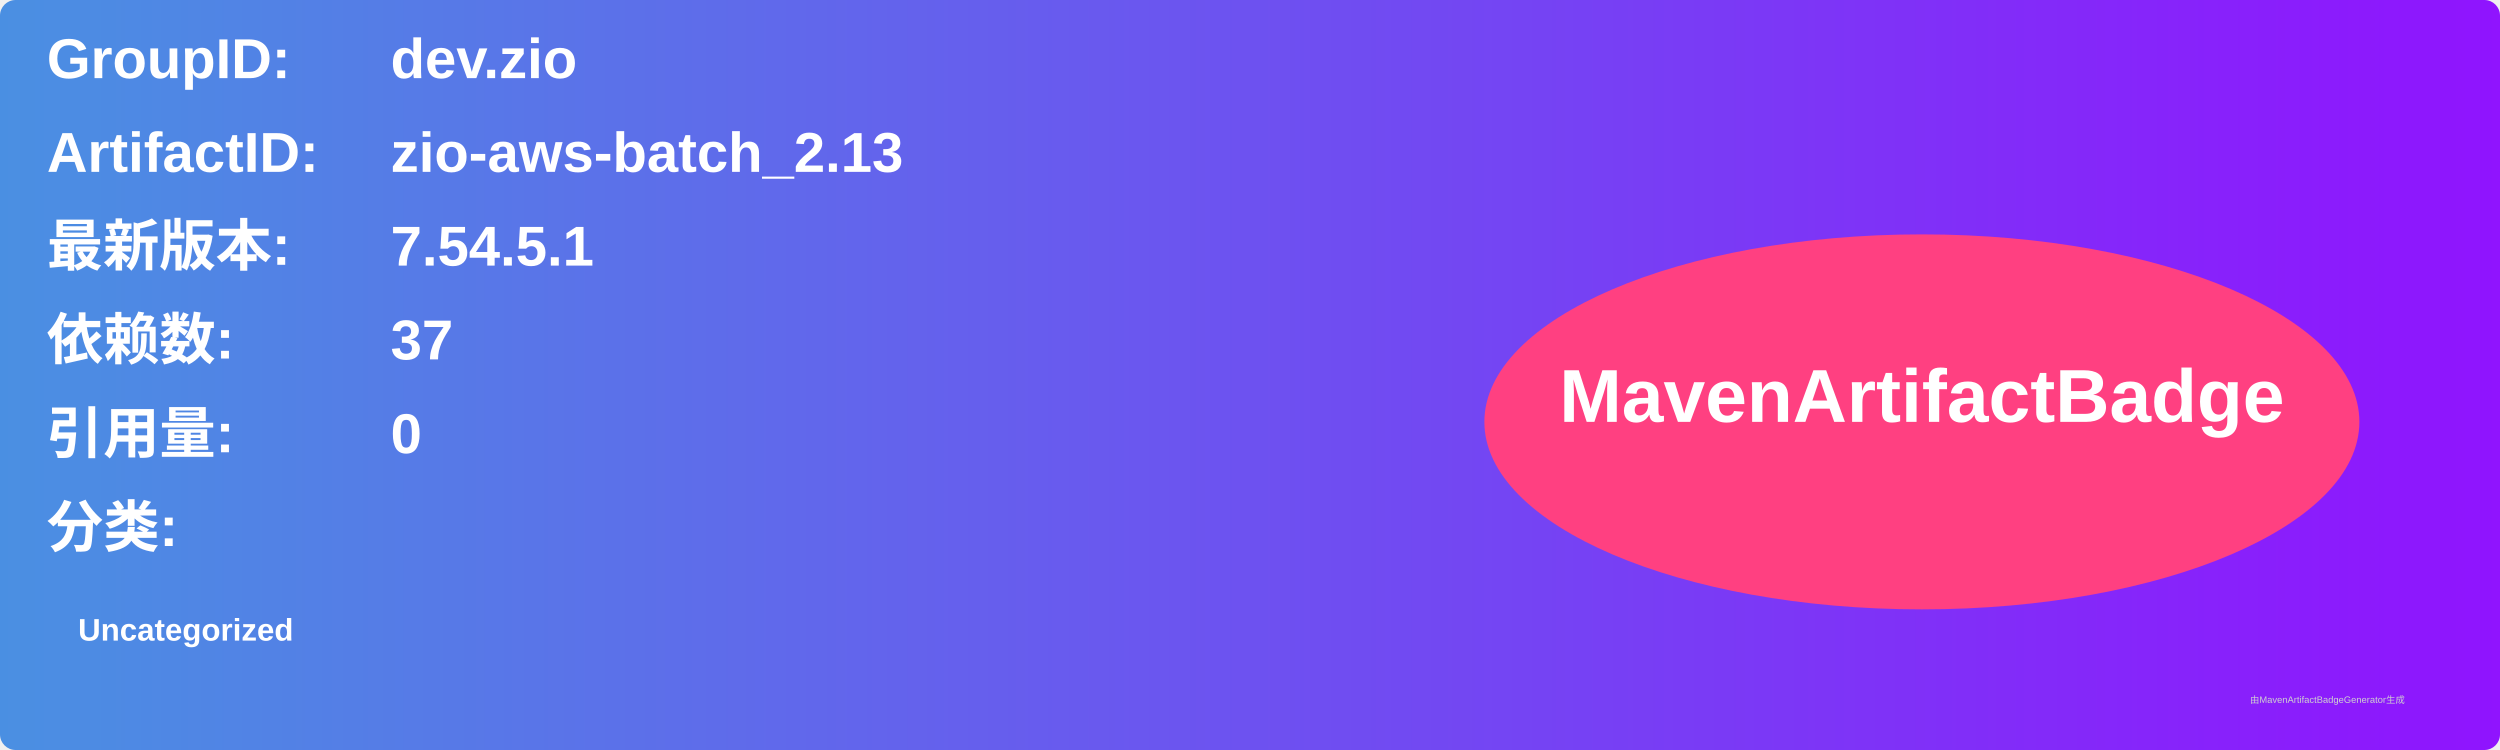
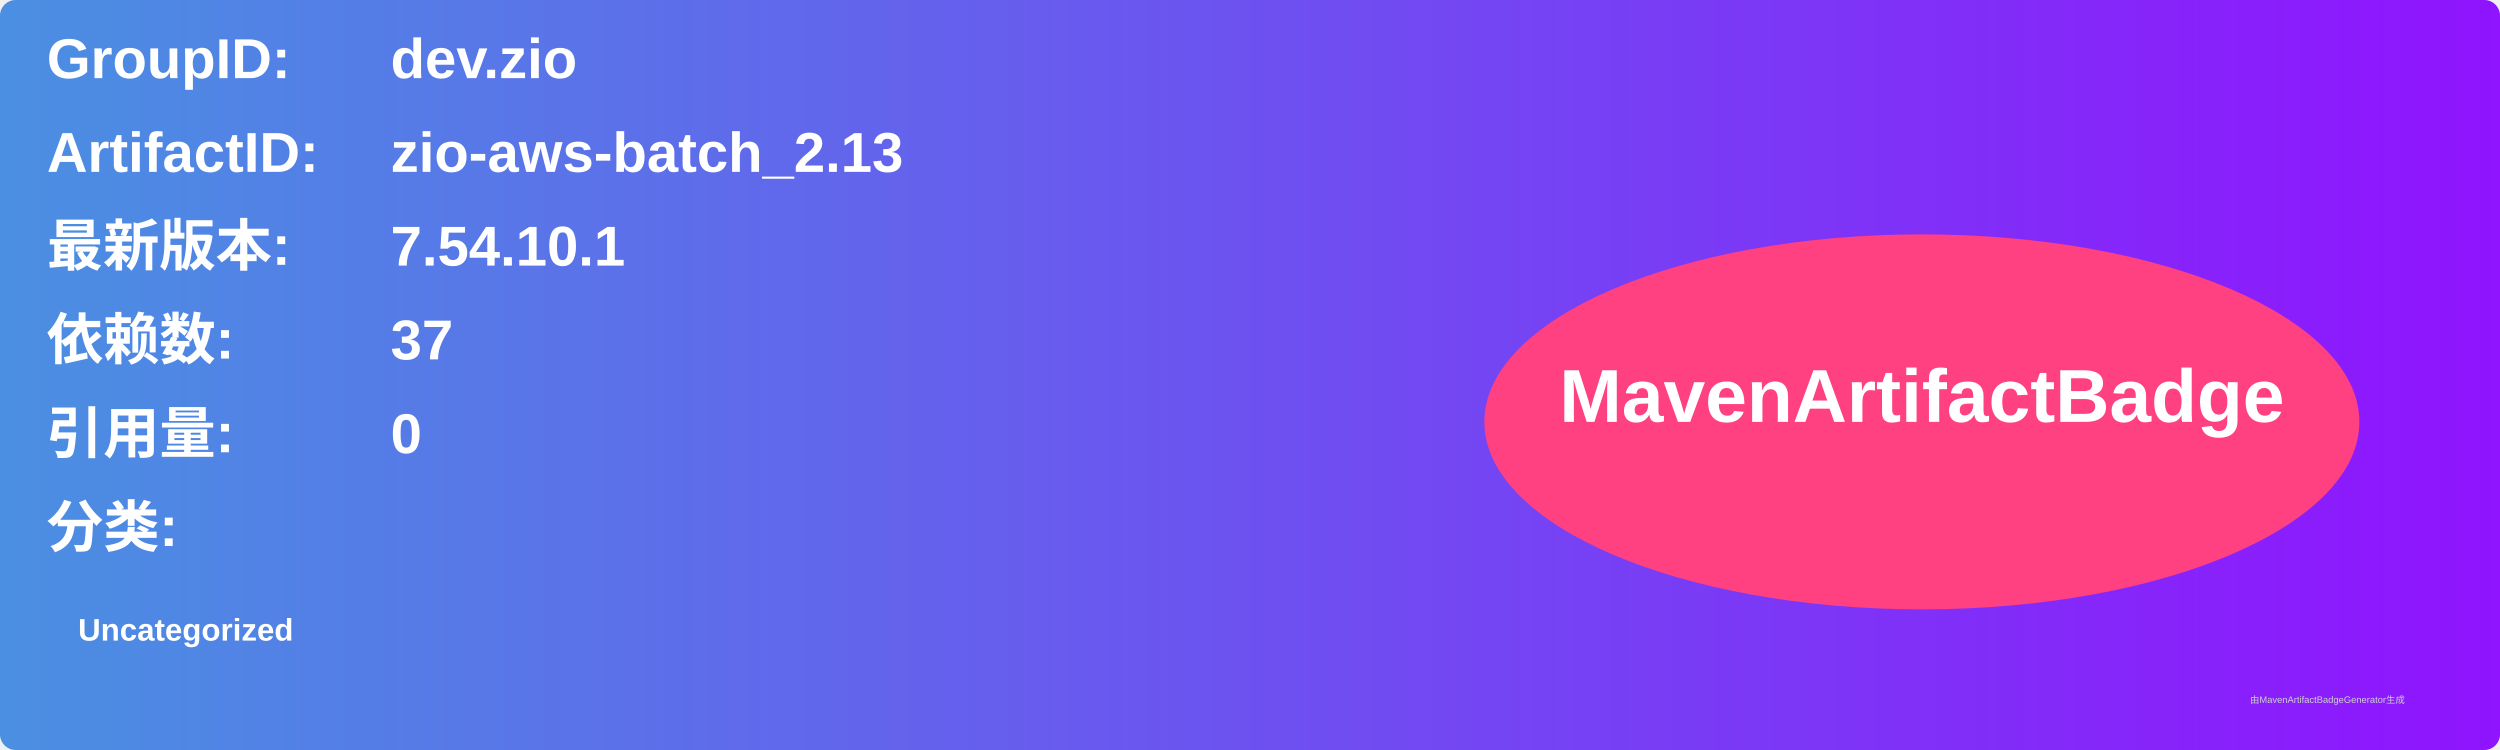
<svg xmlns="http://www.w3.org/2000/svg" width="800" height="240" viewBox="0 0 800 240">
  <linearGradient id="grad" x1="0%" y1="0%" x2="100%" y2="0%">
    <stop offset="0%" stop-color="#4a90e2" />
    <stop offset="100%" stop-color="#9013fe" />
  </linearGradient>
  <rect width="100%" height="100%" rx="5" ry="5" fill="url(#grad)" />
  <g transform="translate(15, 15)">
    <text x="0" y="10" font-family="Arial" font-size="18" fill="white" font-weight="bold" width="260">GroupID:</text>
    <text x="110" y="10" font-family="Arial" font-size="18" fill="white" font-weight="bold" width="460">dev.zio</text>
    <text x="0" y="40" font-family="Arial" font-size="18" fill="white" font-weight="bold" width="260">ArtifactID:</text>
    <text x="110" y="40" font-family="Arial" font-size="18" fill="white" font-weight="bold" width="460">zio-aws-batch_2.13</text>
    <text x="0" y="70" font-family="Arial" font-size="18" fill="white" font-weight="bold">最新版本:</text>
    <text x="110" y="70" font-family="Arial" font-size="18" fill="white" font-weight="bold">
-       <tspan font-weight="bold">7.54.5.1</tspan>
+       <tspan font-weight="bold">7.54.10.1</tspan>
    </text>
    <text x="0" y="100" font-family="Arial" font-size="18" fill="white" font-weight="bold">依赖数: </text>
    <text x="110" y="100" font-family="Arial" font-size="18" fill="white">
      <tspan font-weight="bold">37</tspan>
    </text>
    <text x="0" y="130" font-family="Arial" font-size="18" fill="white" font-weight="bold">引用量: </text>
    <text x="110" y="130" font-family="Arial" font-size="18" fill="white">
      <tspan font-weight="bold">0</tspan>
    </text>
    <text x="0" y="160" font-family="Arial" font-size="18" fill="white" font-weight="bold">分类:</text>
    <text x="10" y="190" font-family="Arial" font-size="10" fill="white">
      <tspan font-weight="bold">Uncategorized</tspan>
    </text>
    <ellipse cx="600" cy="120" rx="140" ry="60" fill="#ff4081" />
    <text x="600" y="120" text-anchor="middle" font-family="Arial" font-size="24" fill="white" font-weight="bold">MavenArtifactBadge</text>
  </g>
  <text x="720" y="225" font-family="Arial" font-size="3" fill="#d0d0d0">由MavenArtifactBadgeGenerator生成</text>
</svg>
